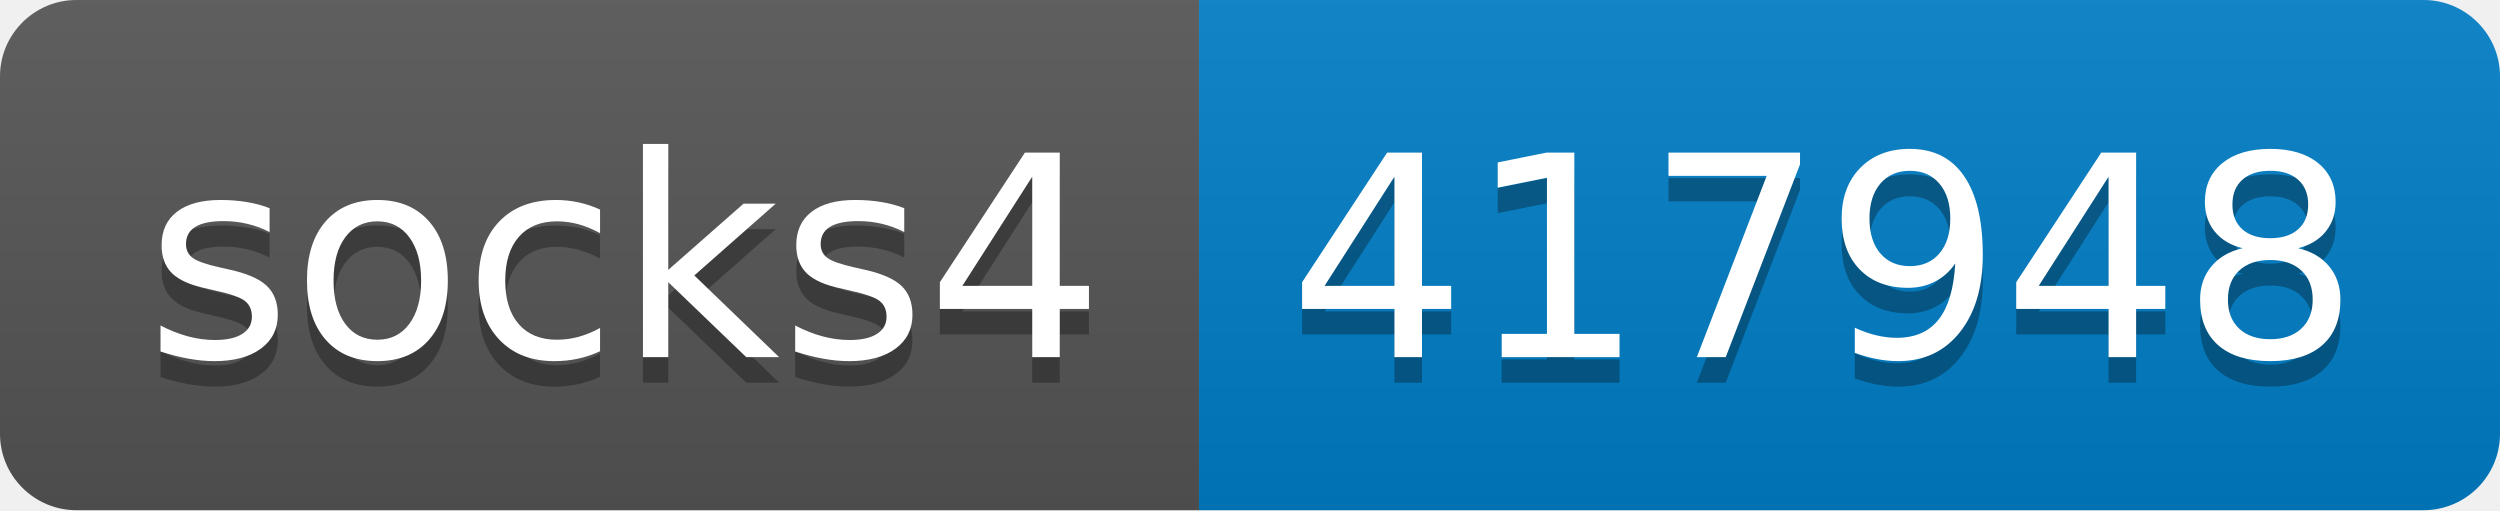
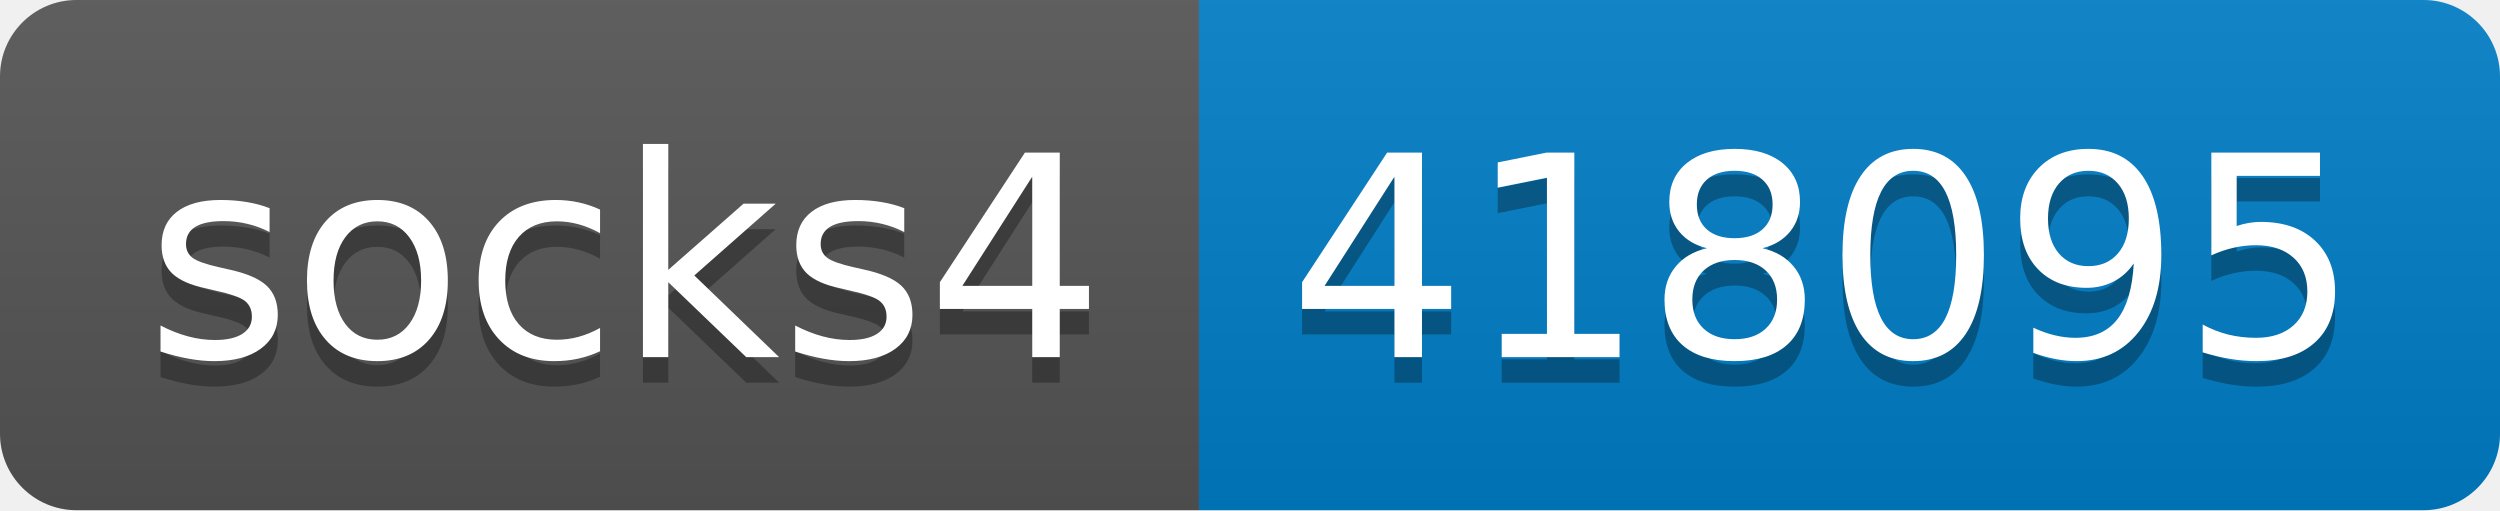
- <svg xmlns="http://www.w3.org/2000/svg" width="98" height="20" role="img" aria-label="socks4: 417948">
+ <svg xmlns="http://www.w3.org/2000/svg" width="98" height="20" role="img" aria-label="socks4: 418095">
  <linearGradient id="s" x2="0" y2="100%">
    <stop offset="0" stop-color="#bbb" stop-opacity=".1" />
    <stop offset="1" stop-opacity=".1" />
  </linearGradient>
  <clipPath id="r">
    <rect width="98" height="20" rx="3" fill="#fff" />
  </clipPath>
  <g clip-path="url(#r)">
    <rect width="47" height="20" fill="#555" />
    <rect x="47" width="51" height="20" fill="#007ec6" />
    <rect width="98" height="20" fill="url(#s)" />
  </g>
  <g fill="#fff" text-anchor="middle" font-family="Verdana,Geneva,DejaVu Sans,sans-serif" text-rendering="geometricPrecision" font-size="110">
    <text aria-hidden="true" x="245" y="150" fill="#010101" fill-opacity=".3" transform="scale(.1)" textLength="370">socks4</text>
    <text x="245" y="140" transform="scale(.1)" fill="#fff" textLength="370">socks4</text>
-     <text aria-hidden="true" x="715" y="150" fill="#010101" fill-opacity=".3" transform="scale(.1)" textLength="410">417948</text>
-     <text x="715" y="140" transform="scale(.1)" fill="#fff" textLength="410">417948</text>
+     <text aria-hidden="true" x="715" y="150" fill="#010101" fill-opacity=".3" transform="scale(.1)" textLength="410">418095</text>
+     <text x="715" y="140" transform="scale(.1)" fill="#fff" textLength="410">418095</text>
  </g>
</svg>
